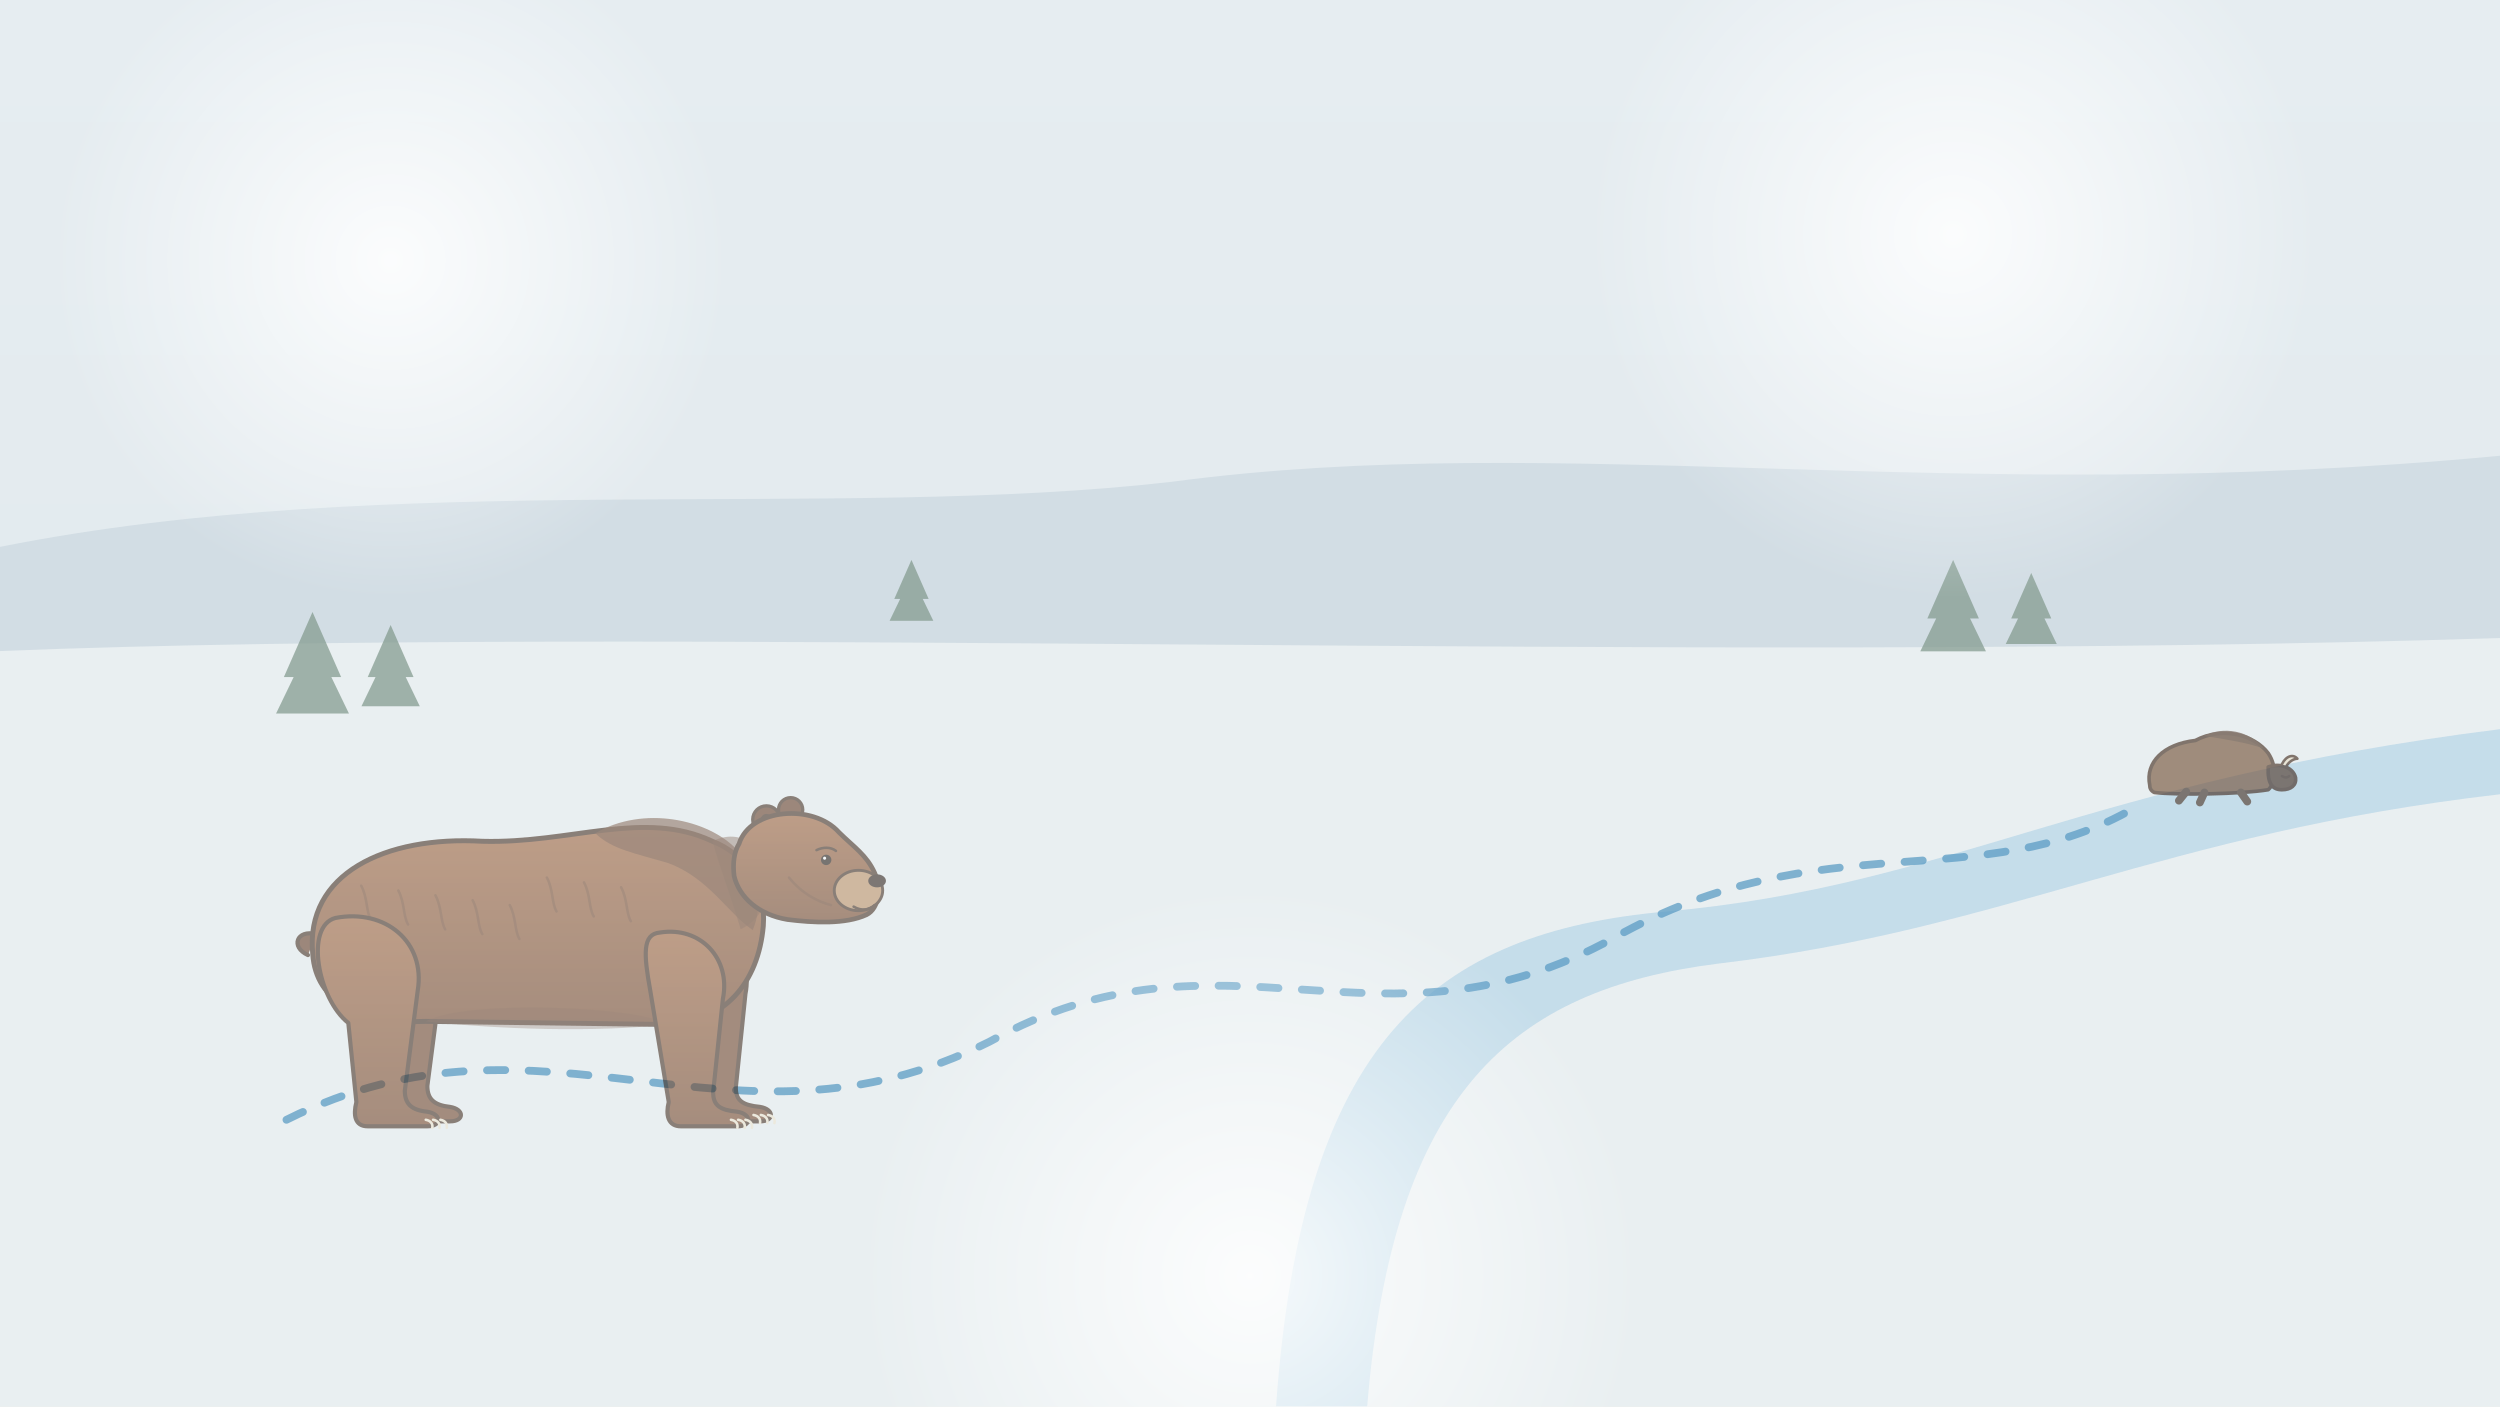
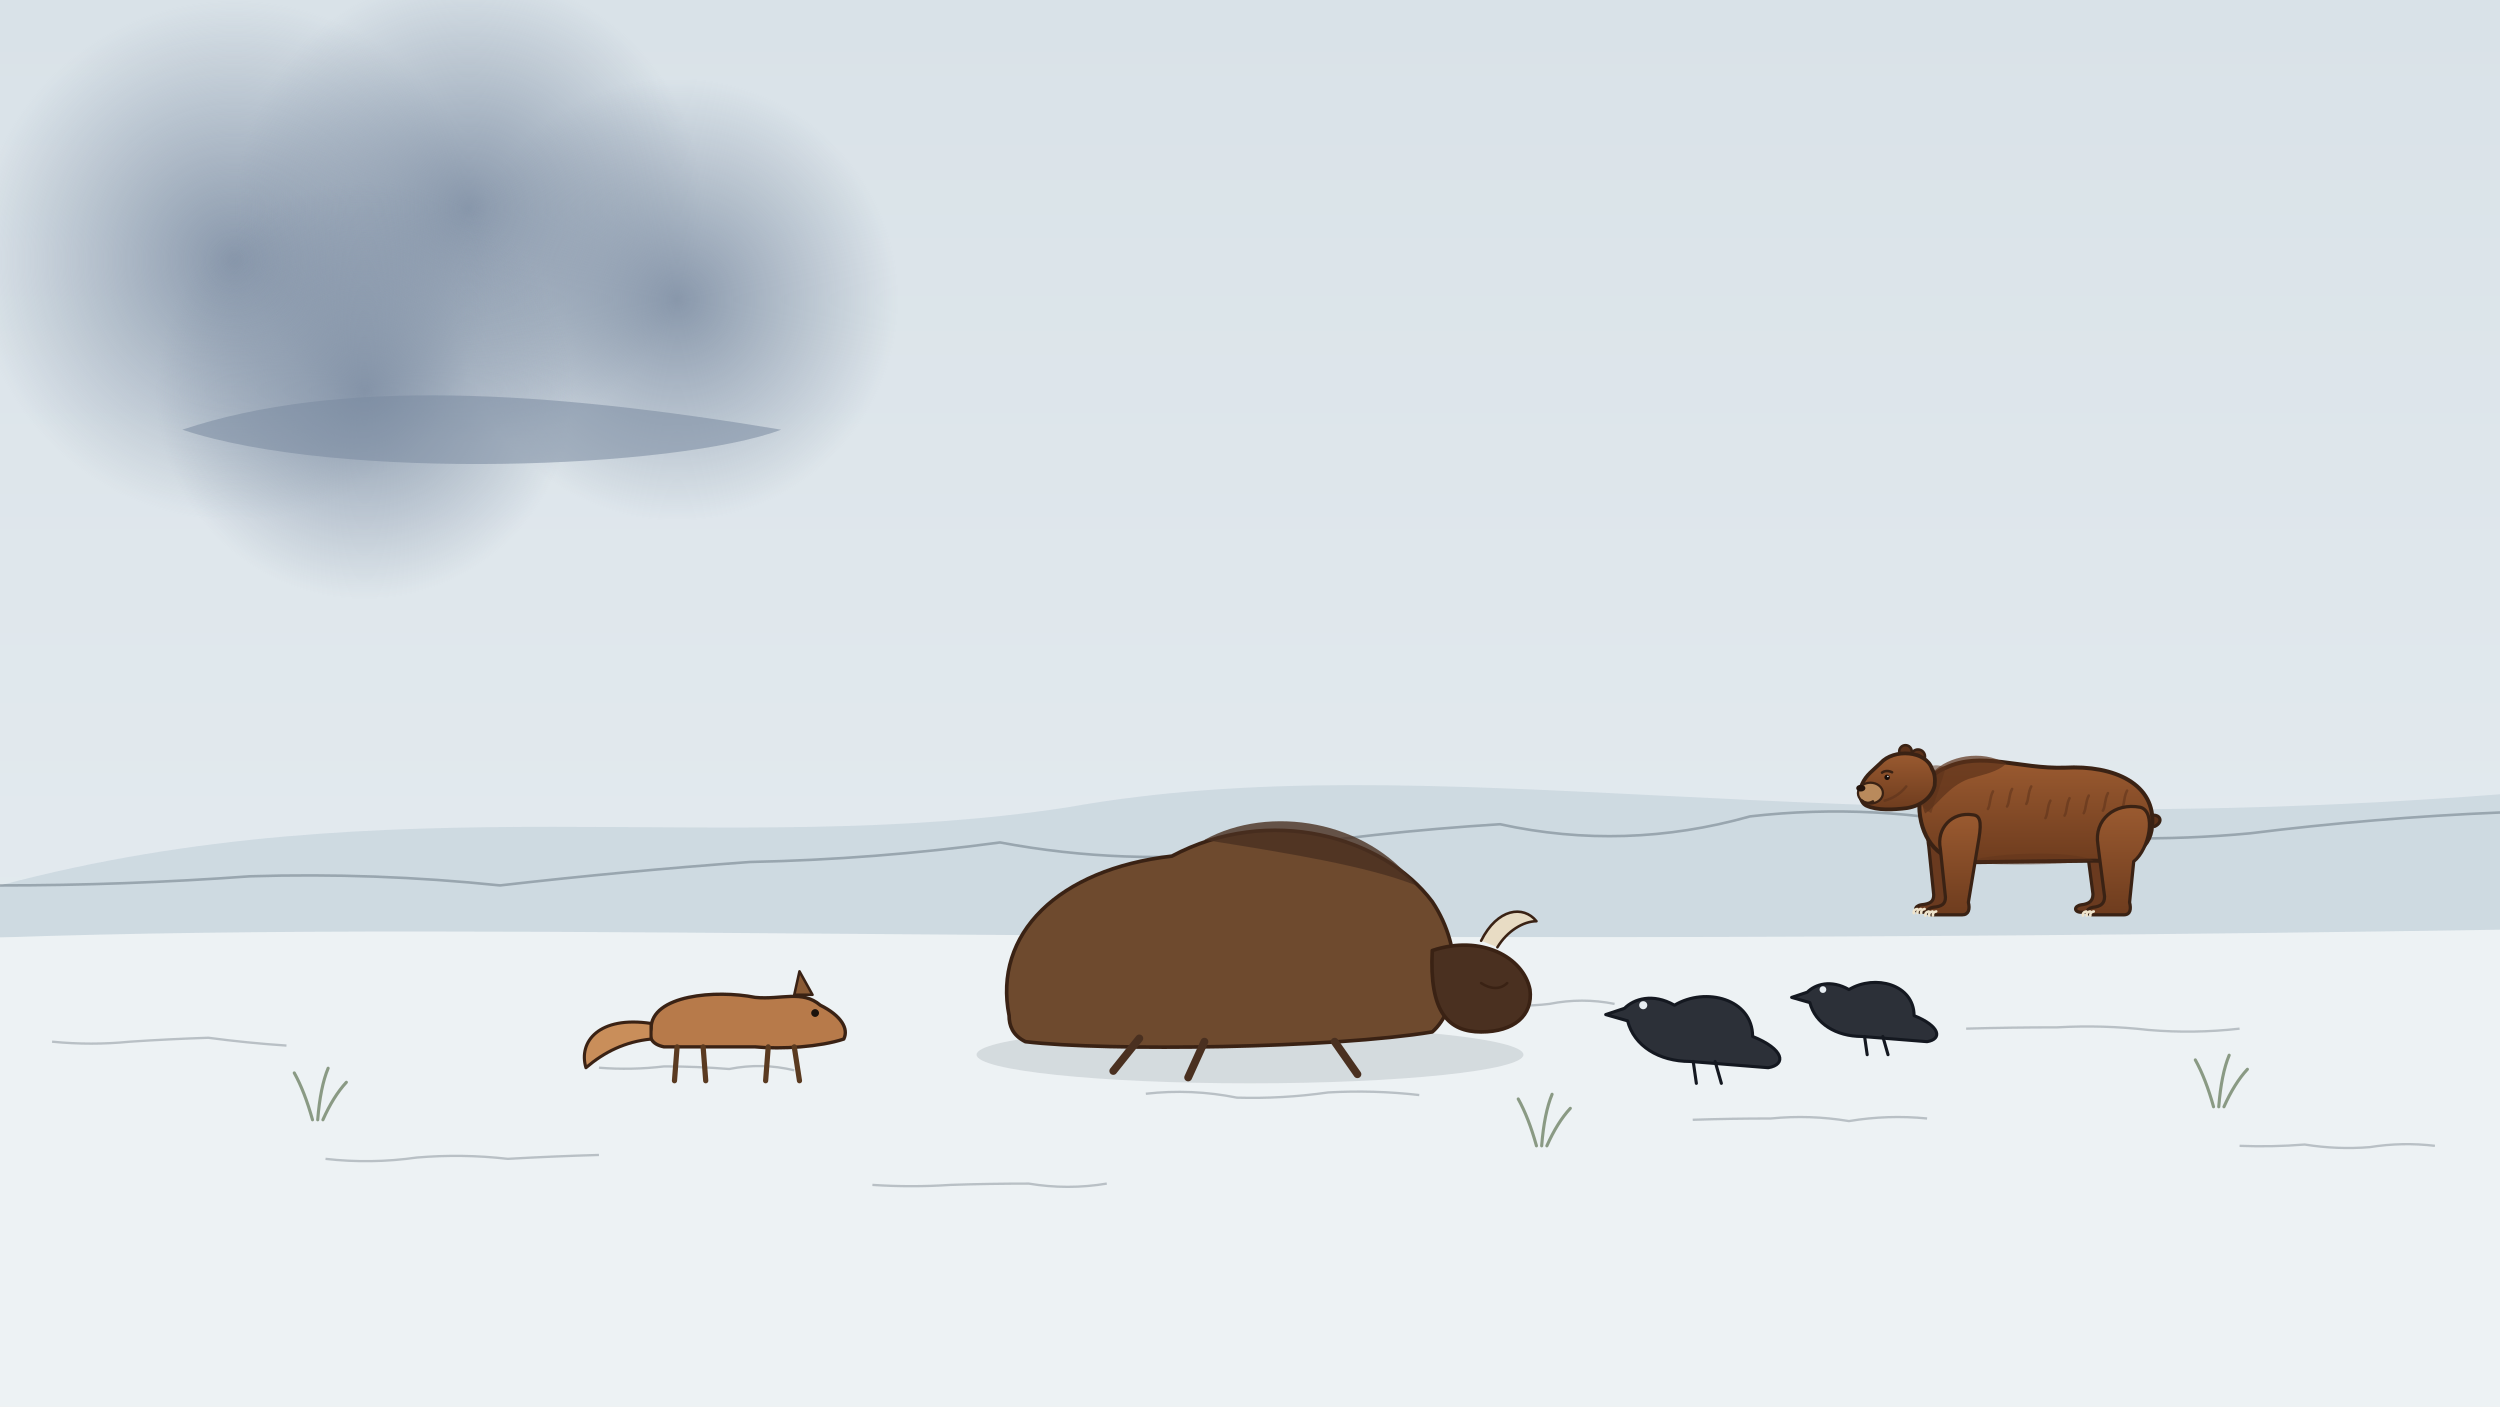
<svg xmlns="http://www.w3.org/2000/svg" viewBox="0 0 1920 1080" width="1920" height="1080">
  <defs>
-     <linearGradient id="U070-bgg" x1="0" y1="0" x2="0" y2="1">
-       <stop offset="0" stop-color="#e6edf1" stop-opacity="1" />
-       <stop offset="1" stop-color="#dfe7eb" stop-opacity="1" />
+     <linearGradient id="U067-bgg" x1="0" y1="0" x2="0" y2="1">
+       <stop offset="0" stop-color="#d9e2e8" stop-opacity="1" />
+       <stop offset="1" stop-color="#e8eef2" stop-opacity="1" />
    </linearGradient>
-     <linearGradient id="U070bear" x1="0" y1="0" x2="0" y2="1">
+     <radialGradient id="U067storm" cx="0.5" cy="0.5" r="0.5">
+       <stop offset="0" stop-color="#7a8aa0" stop-opacity="0.85" />
+       <stop offset="1" stop-color="#7a8aa0" stop-opacity="0" />
+     </radialGradient>
+     <linearGradient id="U067bear" x1="0" y1="0" x2="0" y2="1">
      <stop offset="0" stop-color="#9a5a30" stop-opacity="1" />
      <stop offset="1" stop-color="#6e3c1e" stop-opacity="1" />
    </linearGradient>
-     <radialGradient id="U070mist" cx="0.5" cy="0.5" r="0.5">
-       <stop offset="0" stop-color="#ffffff" stop-opacity="0.85" />
-       <stop offset="1" stop-color="#ffffff" stop-opacity="0" />
-     </radialGradient>
  </defs>
-   <rect id="U070-paper-bg" width="1920" height="1080" fill="url(#U070-bgg)" />
-   <path id="U070-hills-bg" d="M 0 420 C 300 360 640 400 900 370 C 1200 330 1500 390 1920 350 L 1920 520 L 0 520 Z" fill="#d2dde4" />
-   <path id="U070-land-bg" d="M 0 500 C 500 480 1300 510 1920 490 L 1920 1080 L 0 1080 Z" fill="#e9eff1" />
-   <path id="U070-river-water" d="M 1920 560 C 1600 600 1500 680 1280 700 C 1100 716 1000 800 980 1080 L 1050 1080 C 1070 840 1160 760 1320 740 C 1540 714 1660 640 1920 610 Z" fill="#bcd8e8" opacity=".8" />
-   <g id="U070-pine-trees-bg">
-     <path d="M 240 470 l -22 50 l 44 0 Z M 240 490 l -28 58 l 56 0 Z" fill="#7f978a" opacity=".7" />
-     <path d="M 300 480 l -17.6 40.0 l 35.2 0 Z M 300 496.0 l -22.4 46.4 l 44.8 0 Z" fill="#7f978a" opacity=".7" />
-     <path d="M 1500 430 l -19.8 45.0 l 39.6 0 Z M 1500 448.0 l -25.2 52.2 l 50.4 0 Z" fill="#7f978a" opacity=".7" />
-     <path d="M 1560 440 l -15.4 35.0 l 30.8 0 Z M 1560 454.0 l -19.6 40.6 l 39.2 0 Z" fill="#7f978a" opacity=".7" />
-     <path d="M 700 430 l -13.2 30.0 l 26.4 0 Z M 700 442.0 l -16.8 34.8 l 33.6 0 Z" fill="#7f978a" opacity=".7" />
+   <rect id="U067-paper-bg" width="1920" height="1080" fill="url(#U067-bgg)" />
+   <path id="U067-hills-bg" d="M0 680 C 300 600 560 660 820 620 C 1100 570 1400 650 1920 610 L1920 720 L0 720 Z" fill="#ccd8e0" opacity=".9" />
+   <path id="U067-hills-line-bg" d="M0 680 Q96 680 192 673 Q288 670 384 680 Q480 669 576 662 Q672 660 768 647 Q864 665 960 654 Q1056 639 1152 633 Q1248 654 1344 627 Q1440 616 1536 637 Q1632 649 1728 640 Q1824 628 1920 624" fill="none" stroke="#1b2a38" stroke-width="2" opacity=".3" />
+   <path id="U067-ground-bg" d="M0 720 C 400 706 900 730 1920 714 L1920 1080 L0 1080 Z" fill="#edf2f4" />
+   <path id="U067-snow-lines-bg" d="M40 800 Q70 803 100 800 Q130 798 160 797 Q190 801 220 803 M250 890 Q285 894 320 889 Q355 886 390 890 Q425 888 460 887 M460 820 Q485 822 510 819 Q535 819 560 821 Q585 816 610 822 M670 910 Q700 912 730 910 Q760 909 790 909 Q820 914 850 909 M880 840 Q915 836 950 843 Q985 844 1020 839 Q1055 837 1090 841 M1090 770 Q1115 769 1140 770 Q1165 774 1190 771 Q1215 766 1240 771 M1300 860 Q1330 859 1360 859 Q1390 856 1420 861 Q1450 856 1480 859 M1510 790 Q1545 789 1580 789 Q1615 787 1650 791 Q1685 794 1720 790 M1720 880 Q1745 881 1770 879 Q1795 883 1820 881 Q1845 877 1870 880 " fill="none" stroke="#1b2a38" stroke-width="1.8" opacity=".25" />
+   <g id="mv-scroll-storm-cloud" data-dist="160">
+     <circle cx="180" cy="200" r="200" fill="url(#U067storm)" />
+     <circle cx="360" cy="160" r="180" fill="url(#U067storm)" />
+     <circle cx="520" cy="230" r="170" fill="url(#U067storm)" />
+     <circle cx="280" cy="300" r="160" fill="url(#U067storm)" />
+     <path d="M 140 330 C 260 290 420 300 600 330 C 520 360 260 370 140 330 Z" fill="#7a8aa0" opacity=".55" />
  </g>
-   <g id="mv-dash-scent-trail" data-speed="45">
-     <path d="M 220 860 C 420 760 560 900 760 800 C 940 700 1060 820 1240 720 C 1400 630 1520 690 1640 620" fill="none" stroke="#5c9cc4" stroke-width="6" stroke-dasharray="14 18" stroke-linecap="round" opacity=".75" />
-   </g>
-   <g id="far-carcass" opacity=".6">
-     <g id="far-bison-carcass">
-       <path d="M 1651.0 603.0 C 1647.5 585.5 1661.5 571.5 1686.0 568.7 C 1707.0 557.5 1731.5 564.5 1742.0 578.5 C 1749.0 589.0 1747.6 601.6 1742.0 606.5 C 1721.0 610.0 1672.0 610.7 1654.5 608.6 C 1651.7 607.2 1651.0 605.1 1651.0 603.0 Z" fill="#6e4a2e" stroke="#3a2214" stroke-width="2.8" stroke-linejoin="round" stroke-linecap="round" />
-       <path d="M 1693.0 565.2 C 1707.0 557.5 1728.0 561.0 1738.5 575.0 C 1728.0 570.8 1710.5 568.0 1693.0 565.2 Z" fill="#4a3020" opacity=".8" />
-       <path d="M 1742.0 589.0 C 1752.5 585.5 1761.6 590.4 1763.0 597.4 C 1763.7 603.0 1759.5 606.5 1752.5 606.5 C 1745.5 606.5 1741.3 602.3 1742.0 589.0 Z" fill="#4a3020" stroke="#3a2214" stroke-width="2.8" stroke-linejoin="round" stroke-linecap="round" />
-       <path d="M 1752.5 586.9 C 1756.0 579.9 1761.6 579.2 1764.4 582.7 C 1761.6 582.7 1758.1 584.8 1756.0 588.3" fill="#e8dcc4" stroke="#3a2214" stroke-width="2" stroke-linejoin="round" stroke-linecap="round" />
-       <path d="M 1752.5 596.0 C 1754.6 597.4 1756.7 597.4 1758.1 596.0" fill="none" stroke="#3a2214" stroke-width="2" stroke-linejoin="round" stroke-linecap="round" />
-       <path d="M 1679.0 607.9 L 1673.4 614.9 M 1693.0 608.6 L 1689.5 616.3 M 1721.0 608.6 L 1725.9 615.6" fill="none" stroke="#4a3020" stroke-width="6" stroke-linejoin="round" stroke-linecap="round" />
+   <g id="arctodus-bear-far">
+     <g id="arctodus-farhind-U067">
+       <path d="M 1634.9 618.1 C 1615.0 614.2 1599.0 627.7 1602.2 646.9 L 1607.4 686.6 C 1607.4 691.7 1604.8 694.2 1598.4 694.9 C 1592.6 695.8 1592.6 700.6 1598.4 700.6 L 1622.1 700.6 C 1627.2 700.6 1627.8 696.2 1626.6 691.0 L 1629.8 659.7 C 1641.9 650.1 1647.0 621.3 1634.9 618.1 Z" fill="#6a3a1f" stroke="#3a2214" stroke-width="2.5" stroke-linejoin="round" stroke-linecap="round" />
+     </g>
+     <g id="arctodus-farfore-U067">
+       <path d="M 1506.2 623.8 C 1490.2 621.3 1478.1 634.1 1481.3 650.1 L 1485.1 687.2 C 1485.1 692.3 1482.6 694.2 1475.5 694.9 C 1469.8 695.8 1469.8 700.6 1475.5 700.6 L 1497.9 700.6 C 1503.0 700.6 1504.0 696.2 1502.7 691.0 L 1510.1 646.9 C 1512.6 632.5 1513.3 624.5 1506.2 623.8 Z" fill="#6a3a1f" stroke="#3a2214" stroke-width="2.5" stroke-linejoin="round" stroke-linecap="round" />
+       <path d="M 1478.1 698.1 C 1476.2 698.4 1475.2 699.7 1475.5 701.3" fill="none" stroke="#efe4cc" stroke-width="2" stroke-linejoin="round" stroke-linecap="round" />
+       <path d="M 1475.2 698.1 C 1473.3 698.4 1472.3 699.7 1472.6 701.3" fill="none" stroke="#efe4cc" stroke-width="2" stroke-linejoin="round" stroke-linecap="round" />
+       <path d="M 1472.3 698.1 C 1470.4 698.4 1469.4 699.7 1469.8 701.3" fill="none" stroke="#efe4cc" stroke-width="2" stroke-linejoin="round" stroke-linecap="round" />
+     </g>
+     <path d="M 1651.5 626.4 C 1659.2 624.5 1661.8 631.5 1654.7 634.7" fill="#5c321a" stroke="#3a2214" stroke-width="2.5" stroke-linejoin="round" stroke-linecap="round" />
+     <path d="M 1652.8 634.4 C 1656.0 602.4 1624.0 587.4 1585.6 589.6 C 1550.4 590.6 1521.6 576.8 1494.4 589.6 C 1481.6 594.4 1473.0 607.2 1474.2 623.2 C 1476.2 645.6 1489.6 661.6 1512.0 662.2 L 1608.0 661.0 C 1634.2 662.2 1651.5 653.3 1652.8 634.4 Z" fill="url(#U067bear)" stroke="#3a2214" stroke-width="3.1" stroke-linejoin="round" stroke-linecap="round" />
+     <path d="M 1608.0 661.0 C 1579.2 664.2 1540.8 665.4 1512.0 662.2 C 1521.6 655.2 1592.0 652.0 1608.0 661.0 Z" fill="#5c321a" opacity=".35" />
+     <path d="M 1540.8 586.4 C 1521.6 575.2 1496.0 581.0 1484.8 592.8 C 1476.2 602.4 1474.2 615.2 1478.4 624.8 C 1488.0 618.4 1496.0 604.0 1512.0 598.2 C 1524.8 594.4 1534.4 592.8 1540.8 586.4 Z" fill="#5c321a" opacity=".7" />
+     <path d="M 1633.6 607.2 C 1631.0 612.0 1631.7 617.4 1629.8 620.6 M 1618.9 609.1 C 1616.3 613.9 1617.0 619.4 1615.0 622.6 M 1604.2 611.0 C 1601.6 615.8 1602.2 621.3 1600.3 624.5 M 1589.4 613.0 C 1586.9 617.8 1587.5 623.2 1585.6 626.4 M 1574.7 614.9 C 1572.2 619.7 1572.8 625.1 1570.9 628.3 M 1560.0 604.0 C 1557.4 608.8 1558.1 614.2 1556.2 617.4 M 1545.3 605.9 C 1542.7 610.7 1543.4 616.2 1541.4 619.4 M 1530.6 607.8 C 1528.0 612.6 1528.6 618.1 1526.7 621.3" fill="none" stroke="#5c321a" stroke-width="2" stroke-linejoin="round" stroke-linecap="round" opacity=".55" />
+     <path d="M 1494.4 589.6 C 1483.2 584.2 1474.2 591.2 1473.0 604.0 C 1471.7 614.2 1476.2 621.3 1483.2 624.5 C 1486.4 613.6 1491.2 600.8 1494.4 589.6 Z" fill="#5c321a" opacity=".5" />
+     <g id="arctodus-hind-U067">
+       <path d="M 1643.8 620.0 C 1624.0 616.2 1608.0 629.6 1611.2 648.8 L 1616.3 688.5 C 1616.3 693.6 1613.8 696.2 1607.4 696.8 C 1601.6 697.8 1601.6 702.6 1607.4 702.6 L 1631.0 702.6 C 1636.2 702.6 1636.8 698.1 1635.5 693.0 L 1638.7 661.6 C 1650.9 652.0 1656.0 623.2 1643.8 620.0 Z" fill="url(#U067bear)" stroke="#3a2214" stroke-width="2.5" stroke-linejoin="round" stroke-linecap="round" />
+       <path d="M 1608.0 700.0 C 1606.1 700.3 1605.1 701.6 1605.4 703.2" fill="none" stroke="#efe4cc" stroke-width="2" stroke-linejoin="round" stroke-linecap="round" />
+       <path d="M 1605.1 700.0 C 1603.2 700.3 1602.2 701.6 1602.6 703.2" fill="none" stroke="#efe4cc" stroke-width="2" stroke-linejoin="round" stroke-linecap="round" />
+       <path d="M 1602.2 700.0 C 1600.3 700.3 1599.4 701.6 1599.7 703.2" fill="none" stroke="#efe4cc" stroke-width="2" stroke-linejoin="round" stroke-linecap="round" />
+     </g>
+     <g id="arctodus-fore-U067">
+       <path d="M 1515.2 625.8 C 1499.2 623.2 1487.0 636.0 1490.2 652.0 L 1494.1 689.1 C 1494.1 694.2 1491.5 696.2 1484.5 696.8 C 1478.7 697.8 1478.7 702.6 1484.5 702.6 L 1506.9 702.6 C 1512.0 702.6 1513.0 698.1 1511.7 693.0 L 1519.0 648.8 C 1521.6 634.4 1522.2 626.4 1515.2 625.8 Z" fill="url(#U067bear)" stroke="#3a2214" stroke-width="2.5" stroke-linejoin="round" stroke-linecap="round" />
+       <path d="M 1487.0 700.0 C 1485.1 700.3 1484.2 701.6 1484.5 703.2" fill="none" stroke="#efe4cc" stroke-width="2" stroke-linejoin="round" stroke-linecap="round" />
+       <path d="M 1484.2 700.0 C 1482.2 700.3 1481.3 701.6 1481.6 703.2" fill="none" stroke="#efe4cc" stroke-width="2" stroke-linejoin="round" stroke-linecap="round" />
+       <path d="M 1481.3 700.0 C 1479.4 700.3 1478.4 701.6 1478.7 703.2" fill="none" stroke="#efe4cc" stroke-width="2" stroke-linejoin="round" stroke-linecap="round" />
+     </g>
+     <g id="arctodus-head-U067">
+       <circle cx="1473.0" cy="581.0" r="5.4" fill="#5c321a" stroke="#3a2214" stroke-width="2.0" />
+       <circle cx="1463.4" cy="577.1" r="4.8" fill="#5c321a" stroke="#3a2214" stroke-width="2.0" />
+       <circle cx="1473.0" cy="581.0" r="2.2" fill="#3a2214" />
+       <path d="M 1483.8 590.6 C 1479.4 576.5 1454.4 574.6 1444.2 586.1 C 1438.4 591.8 1433.3 595.0 1430.1 602.1 C 1427.5 607.8 1428.2 616.2 1433.3 618.7 C 1441.6 622.6 1454.4 621.9 1464.6 620.6 C 1476.2 618.7 1483.8 611.7 1485.8 603.4 C 1486.4 598.2 1485.8 593.8 1483.8 590.6 Z" fill="url(#U067bear)" stroke="#3a2214" stroke-width="2.9" stroke-linejoin="round" stroke-linecap="round" />
+       <path d="M 1464.0 604.0 C 1458.9 610.4 1452.5 613.6 1447.4 614.9" fill="none" stroke="#5c321a" stroke-width="2" stroke-linejoin="round" stroke-linecap="round" opacity=".6" />
+       <ellipse cx="1436.5" cy="609.1" rx="9.6" ry="8.0" fill="#b98a5c" stroke="#3a2214" stroke-width="1.75" />
+       <ellipse cx="1429.1" cy="605.3" rx="3.5" ry="2.6" fill="#24140c" />
+       <path d="M 1438.4 615.5 C 1435.2 617.4 1432.0 616.8 1430.1 614.9" fill="none" stroke="#3a2214" stroke-width="2" stroke-linejoin="round" stroke-linecap="round" />
+       <path d="M 1453.1 593.1 C 1450.6 591.8 1447.4 591.8 1445.4 593.4" fill="none" stroke="#3a2214" stroke-width="2" stroke-linejoin="round" stroke-linecap="round" />
+       <circle cx="1449.3" cy="597.0" r="2.1" fill="#1a0e08" />
+       <circle cx="1449.9" cy="596.3" r="0.6" fill="#fff" />
    </g>
  </g>
-   <circle id="U070-mist-bg-300" cx="300" cy="200" r="260" fill="url(#U070mist)" />
-   <circle id="U070-mist-bg-1500" cx="1500" cy="180" r="280" fill="url(#U070mist)" />
-   <circle id="U070-mist-bg-960" cx="960" cy="980" r="300" fill="url(#U070mist)" />
-   <g id="mv-path-arctodus-bear" data-path="M 420 860 C 560 900 640 860 760 800 C 940 700 1060 820 1240 720" data-rot="0" data-delay="0.4" data-dur="4.6" opacity=".55">
-     <g id="arctodus-bear-u070">
-       <g id="mv-joint-arctodus-hindleg-2" data-pivot="307 732" data-amp="10" data-per="0.45" data-phase="0">
-         <path d="M 274.9 701.3 C 313.4 693.8 344.4 719.9 338.2 757.1 L 328.2 834.0 C 328.2 843.9 333.2 848.8 345.6 850.1 C 356.8 851.9 356.8 861.2 345.6 861.2 L 299.7 861.2 C 289.8 861.2 288.6 852.6 291.0 842.6 L 284.8 781.9 C 261.3 763.3 251.4 707.5 274.9 701.3 Z" fill="#6a3a1f" stroke="#3a2214" stroke-width="3.2" stroke-linejoin="round" stroke-linecap="round" />
-       </g>
-       <g id="mv-joint-arctodus-foreleg-2" data-pivot="543 732" data-amp="10" data-per="0.45" data-phase="3.1">
-         <path d="M 524.2 712.4 C 555.2 707.5 578.7 732.3 572.5 763.3 L 565.1 835.2 C 565.1 845.1 570.0 848.8 583.7 850.1 C 594.8 851.9 594.8 861.2 583.7 861.2 L 540.3 861.2 C 530.4 861.2 528.5 852.6 531.0 842.6 L 516.7 757.1 C 511.8 729.2 510.5 713.7 524.2 712.4 Z" fill="#6a3a1f" stroke="#3a2214" stroke-width="3.2" stroke-linejoin="round" stroke-linecap="round" />
-         <path d="M 578.7 856.3 C 582.4 856.9 584.3 859.4 583.7 862.5" fill="none" stroke="#efe4cc" stroke-width="2" stroke-linejoin="round" stroke-linecap="round" />
-         <path d="M 584.3 856.3 C 588.0 856.9 589.9 859.4 589.3 862.5" fill="none" stroke="#efe4cc" stroke-width="2" stroke-linejoin="round" stroke-linecap="round" />
-         <path d="M 589.9 856.3 C 593.6 856.9 595.5 859.4 594.8 862.5" fill="none" stroke="#efe4cc" stroke-width="2" stroke-linejoin="round" stroke-linecap="round" />
-       </g>
-       <path d="M 242.7 717.4 C 227.8 713.7 222.8 727.3 236.5 733.5" fill="#5c321a" stroke="#3a2214" stroke-width="3.2" stroke-linejoin="round" stroke-linecap="round" />
-       <path d="M 240.2 732.9 C 234.0 670.9 296.0 641.8 370.4 646.1 C 438.6 648.0 494.4 621.3 547.1 646.1 C 571.9 655.4 588.6 680.2 586.2 711.2 C 582.4 754.6 556.4 785.6 513.0 786.8 L 327.0 784.4 C 276.2 786.8 242.7 769.5 240.2 732.9 Z" fill="url(#U070bear)" stroke="#3a2214" stroke-width="3.8" stroke-linejoin="round" stroke-linecap="round" />
-       <path d="M 327.0 784.4 C 382.8 790.6 457.2 793.0 513.0 786.8 C 494.4 773.2 358.0 767.0 327.0 784.4 Z" fill="#5c321a" opacity=".35" />
-       <path d="M 457.2 639.9 C 494.4 618.2 544.0 629.4 565.7 652.3 C 582.4 670.9 586.2 695.7 578.1 714.3 C 559.5 701.9 544.0 674.0 513.0 662.8 C 488.2 655.4 469.6 652.3 457.2 639.9 Z" fill="#5c321a" opacity=".7" />
-       <path d="M 277.4 680.2 C 282.4 689.5 281.1 700.0 284.8 706.2 M 305.9 683.9 C 310.9 693.2 309.6 703.8 313.4 710.0 M 334.4 687.6 C 339.4 696.9 338.2 707.5 341.9 713.7 M 363.0 691.4 C 367.9 700.7 366.7 711.2 370.4 717.4 M 391.5 695.1 C 396.4 704.4 395.2 714.9 398.9 721.1 M 420.0 674.0 C 425.0 683.3 423.7 693.8 427.4 700.0 M 448.5 677.7 C 453.5 687.0 452.2 697.6 456.0 703.8 M 477.0 681.4 C 482.0 690.7 480.8 701.3 484.5 707.5" fill="none" stroke="#5c321a" stroke-width="2" stroke-linejoin="round" stroke-linecap="round" opacity=".55" />
-       <path d="M 547.1 646.1 C 568.8 635.6 586.2 649.2 588.6 674.0 C 591.1 693.8 582.4 707.5 568.8 713.7 C 562.6 692.6 553.3 667.8 547.1 646.1 Z" fill="#5c321a" opacity=".5" />
-       <g id="mv-joint-arctodus-hindleg-1" data-pivot="289 733" data-amp="10" data-per="0.45" data-phase="3.1">
-         <path d="M 257.6 705.0 C 296.0 697.6 327.0 723.6 320.8 760.8 L 310.9 837.7 C 310.9 847.6 315.8 852.6 328.2 853.8 C 339.4 855.7 339.4 865.0 328.2 865.0 L 282.4 865.0 C 272.4 865.0 271.2 856.3 273.7 846.4 L 267.5 785.6 C 243.9 767.0 234.0 711.2 257.6 705.0 Z" fill="url(#U070bear)" stroke="#3a2214" stroke-width="3.2" stroke-linejoin="round" stroke-linecap="round" />
-         <path d="M 327.0 860.0 C 330.7 860.6 332.6 863.1 332.0 866.2" fill="none" stroke="#efe4cc" stroke-width="2" stroke-linejoin="round" stroke-linecap="round" />
-         <path d="M 332.6 860.0 C 336.3 860.6 338.2 863.1 337.5 866.2" fill="none" stroke="#efe4cc" stroke-width="2" stroke-linejoin="round" stroke-linecap="round" />
-         <path d="M 338.2 860.0 C 341.9 860.6 343.7 863.1 343.1 866.2" fill="none" stroke="#efe4cc" stroke-width="2" stroke-linejoin="round" stroke-linecap="round" />
-       </g>
-       <g id="mv-joint-arctodus-foreleg-1" data-pivot="527 729" data-amp="10" data-per="0.45" data-phase="0">
-         <path d="M 506.8 716.2 C 537.8 711.2 561.4 736.0 555.2 767.0 L 547.7 838.9 C 547.7 848.8 552.7 852.6 566.3 853.8 C 577.5 855.7 577.5 865.0 566.3 865.0 L 522.9 865.0 C 513.0 865.0 511.1 856.3 513.6 846.4 L 499.4 760.8 C 494.4 732.9 493.2 717.4 506.8 716.2 Z" fill="url(#U070bear)" stroke="#3a2214" stroke-width="3.2" stroke-linejoin="round" stroke-linecap="round" />
-         <path d="M 561.4 860.0 C 565.1 860.6 566.9 863.1 566.3 866.2" fill="none" stroke="#efe4cc" stroke-width="2" stroke-linejoin="round" stroke-linecap="round" />
-         <path d="M 566.9 860.0 C 570.7 860.6 572.5 863.1 571.9 866.2" fill="none" stroke="#efe4cc" stroke-width="2" stroke-linejoin="round" stroke-linecap="round" />
-         <path d="M 572.5 860.0 C 576.2 860.6 578.1 863.1 577.5 866.2" fill="none" stroke="#efe4cc" stroke-width="2" stroke-linejoin="round" stroke-linecap="round" />
-       </g>
-       <g id="mv-joint-arctodus-head" data-pivot="575 674" data-amp="3" data-per="1.8">
-         <circle cx="588.6" cy="629.4" r="10.5" fill="#5c321a" stroke="#3a2214" stroke-width="2.56" />
-         <circle cx="607.2" cy="621.9" r="9.3" fill="#5c321a" stroke="#3a2214" stroke-width="2.56" />
-         <circle cx="588.6" cy="629.4" r="4.3" fill="#3a2214" />
-         <path d="M 567.6 648.0 C 576.2 620.7 624.6 617.0 644.4 639.3 C 655.6 650.4 665.5 656.6 671.7 670.3 C 676.7 681.4 675.4 697.6 665.5 702.5 C 649.4 710.0 624.6 708.7 604.8 706.2 C 582.4 702.5 567.6 688.9 563.8 672.8 C 562.6 662.8 563.8 654.2 567.6 648.0 Z" fill="url(#U070bear)" stroke="#3a2214" stroke-width="3.6" stroke-linejoin="round" stroke-linecap="round" />
-         <path d="M 606.0 674.0 C 615.9 686.4 628.3 692.6 638.2 695.1" fill="none" stroke="#5c321a" stroke-width="2" stroke-linejoin="round" stroke-linecap="round" opacity=".6" />
-         <ellipse cx="659.3" cy="683.9" rx="18.6" ry="15.5" fill="#b98a5c" stroke="#3a2214" stroke-width="2.24" />
-         <ellipse cx="673.6" cy="676.5" rx="6.8" ry="5.0" fill="#24140c" />
-         <path d="M 655.6 696.3 C 661.8 700.0 668.0 698.8 671.7 695.1" fill="none" stroke="#3a2214" stroke-width="2" stroke-linejoin="round" stroke-linecap="round" />
-         <path d="M 627.1 652.9 C 632.0 650.4 638.2 650.4 642.0 653.5" fill="none" stroke="#3a2214" stroke-width="2" stroke-linejoin="round" stroke-linecap="round" />
-         <g id="mv-blink-arctodus-eyes-U070">
-           <circle cx="634.5" cy="660.4" r="4.0" fill="#1a0e08" />
-           <circle cx="633.3" cy="659.1" r="1.2" fill="#fff" />
-         </g>
-       </g>
-     </g>
+   <ellipse cx="960" cy="810" rx="210" ry="22" fill="#1b2a38" opacity=".12" />
+   <g id="bison-carcass">
+     <path d="M 775.0 780.0 C 762.5 717.5 812.5 667.5 900.0 657.5 C 975.0 617.5 1062.5 642.5 1100.0 692.5 C 1125.0 730.0 1120.0 775.0 1100.0 792.5 C 1025.0 805.0 850.0 807.5 787.5 800.0 C 777.5 795.0 775.0 787.5 775.0 780.0 Z" fill="#6e4a2e" stroke="#3a2214" stroke-width="2.8" stroke-linejoin="round" stroke-linecap="round" />
+     <path d="M 925.0 645.0 C 975.0 617.5 1050.0 630.0 1087.5 680.0 C 1050.0 665.0 987.5 655.0 925.0 645.0 Z" fill="#4a3020" opacity=".8" />
+     <path d="M 1100.0 730.0 C 1137.5 717.5 1170.0 735.0 1175.0 760.0 C 1177.5 780.0 1162.5 792.5 1137.5 792.5 C 1112.5 792.5 1097.5 777.5 1100.0 730.0 Z" fill="#4a3020" stroke="#3a2214" stroke-width="2.8" stroke-linejoin="round" stroke-linecap="round" />
+     <path d="M 1137.5 722.5 C 1150.0 697.5 1170.0 695.0 1180.0 707.5 C 1170.0 707.5 1157.5 715.0 1150.0 727.5" fill="#e8dcc4" stroke="#3a2214" stroke-width="2" stroke-linejoin="round" stroke-linecap="round" />
+     <path d="M 1137.5 755.0 C 1145.0 760.0 1152.5 760.0 1157.5 755.0" fill="none" stroke="#3a2214" stroke-width="2" stroke-linejoin="round" stroke-linecap="round" />
+     <path d="M 875.0 797.5 L 855.0 822.5 M 925.0 800.0 L 912.5 827.5 M 1025.0 800.0 L 1042.5 825.0" fill="none" stroke="#4a3020" stroke-width="6" stroke-linejoin="round" stroke-linecap="round" />
  </g>
+   <g id="mv-hop-raven" data-face="left">
+     <path d="M 1346.0 796.0 C 1346.0 767.2 1310.0 757.6 1286.0 772.0 C 1269.2 762.4 1254.8 767.2 1247.6 774.4 L 1233.2 779.2 L 1250.0 784.0 C 1254.8 803.2 1274.0 815.2 1298.0 815.2 L 1358.0 820.0 C 1372.4 817.6 1370.0 805.6 1346.0 796.0 Z" fill="#2c3038" stroke="#141820" stroke-width="2.4" stroke-linejoin="round" stroke-linecap="round" />
+     <path d="M 1317.2 815.2 L 1322.0 832.0 M 1300.4 815.2 L 1302.8 832.0" fill="none" stroke="#141820" stroke-width="2.4" stroke-linejoin="round" stroke-linecap="round" />
+     <circle cx="1262.0" cy="772.0" r="3.1" fill="#e8eef2" />
+   </g>
+   <g id="raven-perched">
+     <path d="M 1470.0 780.0 C 1470.0 756.0 1440.0 748.0 1420.0 760.0 C 1406.0 752.0 1394.0 756.0 1388.0 762.0 L 1376.0 766.0 L 1390.0 770.0 C 1394.0 786.0 1410.0 796.0 1430.0 796.0 L 1480.0 800.0 C 1492.0 798.0 1490.0 788.0 1470.0 780.0 Z" fill="#2c3038" stroke="#141820" stroke-width="2.4" stroke-linejoin="round" stroke-linecap="round" />
+     <path d="M 1446.0 796.0 L 1450.0 810.0 M 1432.0 796.0 L 1434.0 810.0" fill="none" stroke="#141820" stroke-width="2.4" stroke-linejoin="round" stroke-linecap="round" />
+     <circle cx="1400.0" cy="760.0" r="2.6" fill="#e8eef2" />
+   </g>
+   <g id="arctic-fox">
+     <path d="M 500.0 790.0 C 500.0 764.0 550.0 760.0 580.0 766.0 C 600.0 768.0 616.0 760.0 630.0 772.0 C 646.0 780.0 652.0 790.0 648.0 798.0 C 630.0 804.0 600.0 806.0 580.0 804.0 L 510.0 804.0 C 500.0 802.0 498.0 796.0 500.0 790.0 Z" fill="#b77a4a" stroke="#3a2214" stroke-width="2.6" stroke-linejoin="round" stroke-linecap="round" />
+     <path d="M 500.0 786.0 C 460.0 780.0 444.0 800.0 450.0 820.0 C 464.0 808.0 480.0 800.0 500.0 798.0 Z" fill="#c98e5a" stroke="#3a2214" stroke-width="2.4" stroke-linejoin="round" stroke-linecap="round" />
+     <path d="M 610.0 764.0 L 614.0 746.0 L 624.0 764.0 Z" fill="#8a5a34" stroke="#3a2214" stroke-width="2" stroke-linejoin="round" stroke-linecap="round" />
+     <path d="M 520.0 804.0 L 518.0 830.0 M 540.0 804.0 L 542.0 830.0 M 590.0 804.0 L 588.0 830.0 M 610.0 804.0 L 614.0 830.0" fill="none" stroke="#5a3a20" stroke-width="4" stroke-linejoin="round" stroke-linecap="round" />
+     <circle cx="626.0" cy="778.0" r="3.0" fill="#1a120c" />
+   </g>
+   <path d="M240 860 q -6 -21.6 -14 -36 M244 860 q 2 -25.2 8 -39.6 M248 860 q 8 -18.0 18 -28.8" fill="none" stroke="#8a9a84" stroke-width="2.4" stroke-linecap="round" />
+   <path d="M1700 850 q -6 -21.6 -14 -36 M1704 850 q 2 -25.2 8 -39.6 M1708 850 q 8 -18.0 18 -28.8" fill="none" stroke="#8a9a84" stroke-width="2.4" stroke-linecap="round" />
+   <path d="M1180 880 q -6 -21.6 -14 -36 M1184 880 q 2 -25.2 8 -39.6 M1188 880 q 8 -18.0 18 -28.8" fill="none" stroke="#8a9a84" stroke-width="2.4" stroke-linecap="round" />
</svg>
